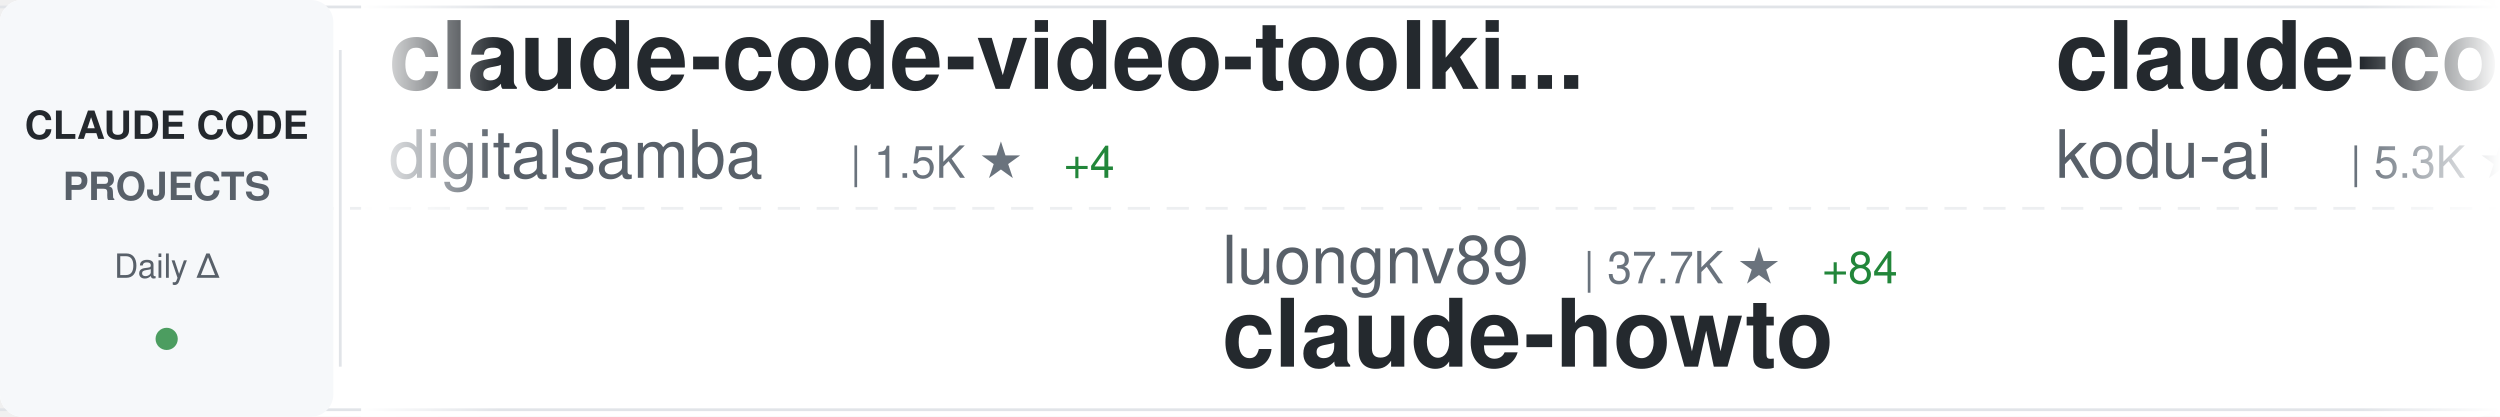
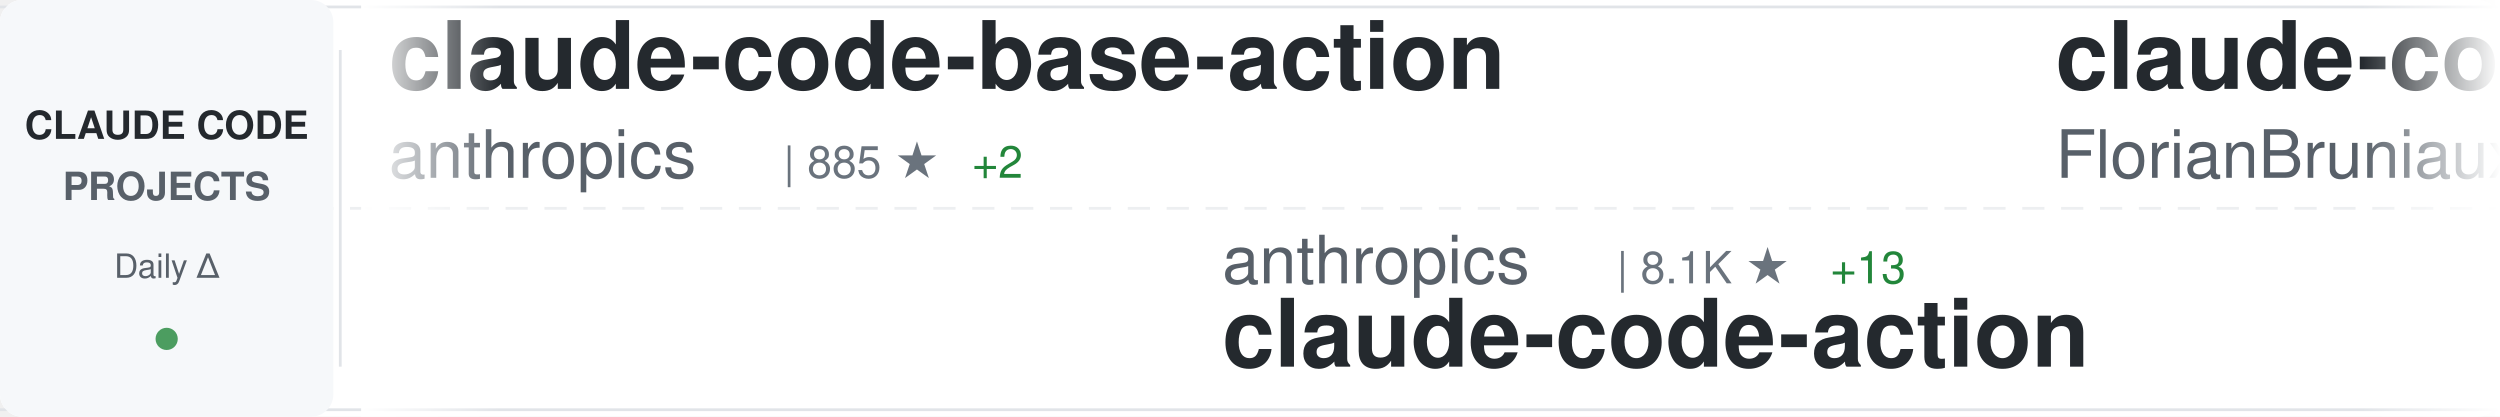
<svg xmlns="http://www.w3.org/2000/svg" width="900" height="150">
  <defs>
    <linearGradient id="awesomeLeftFade" x1="0%" y1="0%" x2="100%" y2="0%">
      <stop offset="0%" style="stop-color:#ffffff;stop-opacity:1" />
      <stop offset="100%" style="stop-color:#ffffff;stop-opacity:0" />
    </linearGradient>
    <linearGradient id="awesomeRightFade" x1="0%" y1="0%" x2="100%" y2="0%">
      <stop offset="0%" style="stop-color:#ffffff;stop-opacity:0" />
      <stop offset="100%" style="stop-color:#ffffff;stop-opacity:1" />
    </linearGradient>
  </defs>
  <rect width="900" height="150" fill="#ffffff" rx="8" />
  <rect x="0" y="2" width="900" height="1" fill="#e1e4e8" />
  <rect x="0" y="147" width="900" height="1" fill="#e1e4e8" />
  <line x1="0" y1="75" x2="900" y2="75" stroke="#e1e4e8" stroke-width="1" stroke-dasharray="8 6" opacity="0.6" />
  <rect x="0" y="0" width="120" height="150" fill="#f6f8fa" rx="8" />
  <text x="60" y="50" font-family="-apple-system, BlinkMacSystemFont, 'Segoe UI', Helvetica, Arial, sans-serif" font-size="14" font-weight="600" fill="#24292e" text-anchor="middle">CLAUDE CODE</text>
  <text x="60" y="72" font-family="-apple-system, BlinkMacSystemFont, 'Segoe UI', Helvetica, Arial, sans-serif" font-size="14" font-weight="600" fill="#586069" text-anchor="middle">PROJECTS</text>
  <text x="60" y="100" font-family="-apple-system, BlinkMacSystemFont, 'Segoe UI', Helvetica, Arial, sans-serif" font-size="12" font-weight="500" fill="#586069" text-anchor="middle">Daily Δ</text>
  <circle cx="60" cy="122" r="4" fill="#22863a" opacity="0.8" />
  <rect x="122" y="18" width="1" height="114" fill="#e1e4e8" />
  <clipPath id="awesomeTickerClip">
    <rect x="130" y="0" width="770" height="150" />
  </clipPath>
  <g clip-path="url(#awesomeTickerClip)">
    <g id="awesomeTickerItems">
      <animateTransform attributeName="transform" attributeType="XML" type="translate" from="0 0" to="-3000 0" dur="54s" repeatCount="indefinite" />
      <g transform="translate(0, 0)">
-         <text x="140" y="32" font-family="-apple-system, BlinkMacSystemFont, 'Segoe UI', Helvetica, Arial, sans-serif" font-size="34" font-weight="600" fill="#24292e">claude-code-video-toolki...</text>
-         <text x="140" y="64" font-family="-apple-system, BlinkMacSystemFont, 'Segoe UI', Helvetica, Arial, sans-serif" font-size="24" font-weight="400" fill="#586069">digitalsamba</text>
-         <text x="306" y="64" font-family="-apple-system, BlinkMacSystemFont, 'Segoe UI', Helvetica, Arial, sans-serif" font-size="16" font-weight="500" fill="#6a737d">| 1.5K ★</text>
-         <text x="383" y="64" font-family="-apple-system, BlinkMacSystemFont, 'Segoe UI', Helvetica, Arial, sans-serif" font-size="16" font-weight="500" fill="#22863a"> +4</text>
+         <text x="140" y="32" font-family="-apple-system, BlinkMacSystemFont, 'Segoe UI', Helvetica, Arial, sans-serif" font-size="34" font-weight="600" fill="#24292e">claude-code-base-action</text>
+         <text x="140" y="64" font-family="-apple-system, BlinkMacSystemFont, 'Segoe UI', Helvetica, Arial, sans-serif" font-size="24" font-weight="400" fill="#586069">anthropics</text>
+         <text x="282" y="64" font-family="-apple-system, BlinkMacSystemFont, 'Segoe UI', Helvetica, Arial, sans-serif" font-size="16" font-weight="500" fill="#6a737d">| 885 ★</text>
+         <text x="350" y="64" font-family="-apple-system, BlinkMacSystemFont, 'Segoe UI', Helvetica, Arial, sans-serif" font-size="16" font-weight="500" fill="#22863a"> +2</text>
      </g>
      <g transform="translate(300, 0)">
-         <text x="140" y="102" font-family="-apple-system, BlinkMacSystemFont, 'Segoe UI', Helvetica, Arial, sans-serif" font-size="24" font-weight="400" fill="#586069">luongnv89</text>
-         <text x="270" y="102" font-family="-apple-system, BlinkMacSystemFont, 'Segoe UI', Helvetica, Arial, sans-serif" font-size="16" font-weight="500" fill="#6a737d">| 37.7K ★</text>
-         <text x="356" y="102" font-family="-apple-system, BlinkMacSystemFont, 'Segoe UI', Helvetica, Arial, sans-serif" font-size="16" font-weight="500" fill="#22863a"> +84</text>
-         <text x="140" y="132" font-family="-apple-system, BlinkMacSystemFont, 'Segoe UI', Helvetica, Arial, sans-serif" font-size="34" font-weight="600" fill="#24292e">claude-howto</text>
+         <text x="140" y="102" font-family="-apple-system, BlinkMacSystemFont, 'Segoe UI', Helvetica, Arial, sans-serif" font-size="24" font-weight="400" fill="#586069">anthropics</text>
+         <text x="282" y="102" font-family="-apple-system, BlinkMacSystemFont, 'Segoe UI', Helvetica, Arial, sans-serif" font-size="16" font-weight="500" fill="#6a737d">| 8.1K ★</text>
+         <text x="359" y="102" font-family="-apple-system, BlinkMacSystemFont, 'Segoe UI', Helvetica, Arial, sans-serif" font-size="16" font-weight="500" fill="#22863a"> +13</text>
+         <text x="140" y="132" font-family="-apple-system, BlinkMacSystemFont, 'Segoe UI', Helvetica, Arial, sans-serif" font-size="34" font-weight="600" fill="#24292e">claude-code-action</text>
      </g>
      <g transform="translate(600, 0)">
-         <text x="140" y="32" font-family="-apple-system, BlinkMacSystemFont, 'Segoe UI', Helvetica, Arial, sans-serif" font-size="34" font-weight="600" fill="#24292e">claude-coder</text>
-         <text x="140" y="64" font-family="-apple-system, BlinkMacSystemFont, 'Segoe UI', Helvetica, Arial, sans-serif" font-size="24" font-weight="400" fill="#586069">kodu-ai</text>
-         <text x="246" y="64" font-family="-apple-system, BlinkMacSystemFont, 'Segoe UI', Helvetica, Arial, sans-serif" font-size="16" font-weight="500" fill="#6a737d">| 5.3K ★</text>
-         <text x="323" y="64" font-family="-apple-system, BlinkMacSystemFont, 'Segoe UI', Helvetica, Arial, sans-serif" font-size="16" font-weight="500" fill="#22863a"> +2</text>
+         <text x="140" y="32" font-family="-apple-system, BlinkMacSystemFont, 'Segoe UI', Helvetica, Arial, sans-serif" font-size="34" font-weight="600" fill="#24292e">claude-code-ultimate-gui...</text>
+         <text x="140" y="64" font-family="-apple-system, BlinkMacSystemFont, 'Segoe UI', Helvetica, Arial, sans-serif" font-size="24" font-weight="400" fill="#586069">FlorianBruniaux</text>
+         <text x="342" y="64" font-family="-apple-system, BlinkMacSystemFont, 'Segoe UI', Helvetica, Arial, sans-serif" font-size="16" font-weight="500" fill="#6a737d">| 5.1K ★</text>
+         <text x="419" y="64" font-family="-apple-system, BlinkMacSystemFont, 'Segoe UI', Helvetica, Arial, sans-serif" font-size="16" font-weight="500" fill="#22863a"> +10</text>
      </g>
      <g transform="translate(900, 0)">
-         <text x="140" y="102" font-family="-apple-system, BlinkMacSystemFont, 'Segoe UI', Helvetica, Arial, sans-serif" font-size="24" font-weight="400" fill="#586069">https-deeplearning-ai</text>
-         <text x="414" y="102" font-family="-apple-system, BlinkMacSystemFont, 'Segoe UI', Helvetica, Arial, sans-serif" font-size="16" font-weight="500" fill="#6a737d">| 532 ★</text>
-         <text x="482" y="102" font-family="-apple-system, BlinkMacSystemFont, 'Segoe UI', Helvetica, Arial, sans-serif" font-size="16" font-weight="500" fill="#22863a"> +1</text>
-         <text x="140" y="132" font-family="-apple-system, BlinkMacSystemFont, 'Segoe UI', Helvetica, Arial, sans-serif" font-size="34" font-weight="600" fill="#24292e">sc-claude-code-files</text>
+         <text x="140" y="102" font-family="-apple-system, BlinkMacSystemFont, 'Segoe UI', Helvetica, Arial, sans-serif" font-size="24" font-weight="400" fill="#586069">catlog22</text>
+         <text x="258" y="102" font-family="-apple-system, BlinkMacSystemFont, 'Segoe UI', Helvetica, Arial, sans-serif" font-size="16" font-weight="500" fill="#6a737d">| 2.1K ★</text>
+         <text x="335" y="102" font-family="-apple-system, BlinkMacSystemFont, 'Segoe UI', Helvetica, Arial, sans-serif" font-size="16" font-weight="500" fill="#22863a"> +1</text>
+         <text x="140" y="132" font-family="-apple-system, BlinkMacSystemFont, 'Segoe UI', Helvetica, Arial, sans-serif" font-size="34" font-weight="600" fill="#24292e">Claude-Code-Workflow</text>
      </g>
      <g transform="translate(1200, 0)">
-         <text x="140" y="32" font-family="-apple-system, BlinkMacSystemFont, 'Segoe UI', Helvetica, Arial, sans-serif" font-size="34" font-weight="600" fill="#24292e">claude-code-system-promp...</text>
-         <text x="140" y="64" font-family="-apple-system, BlinkMacSystemFont, 'Segoe UI', Helvetica, Arial, sans-serif" font-size="24" font-weight="400" fill="#586069">Piebald-AI</text>
-         <text x="282" y="64" font-family="-apple-system, BlinkMacSystemFont, 'Segoe UI', Helvetica, Arial, sans-serif" font-size="16" font-weight="500" fill="#6a737d">| 11.3K ★</text>
-         <text x="368" y="64" font-family="-apple-system, BlinkMacSystemFont, 'Segoe UI', Helvetica, Arial, sans-serif" font-size="16" font-weight="500" fill="#22863a"> +26</text>
+         <text x="140" y="32" font-family="-apple-system, BlinkMacSystemFont, 'Segoe UI', Helvetica, Arial, sans-serif" font-size="34" font-weight="600" fill="#24292e">Dive-into-Claude-Code</text>
+         <text x="140" y="64" font-family="-apple-system, BlinkMacSystemFont, 'Segoe UI', Helvetica, Arial, sans-serif" font-size="24" font-weight="400" fill="#586069">VILA-Lab</text>
+         <text x="258" y="64" font-family="-apple-system, BlinkMacSystemFont, 'Segoe UI', Helvetica, Arial, sans-serif" font-size="16" font-weight="500" fill="#6a737d">| 1.7K ★</text>
+         <text x="335" y="64" font-family="-apple-system, BlinkMacSystemFont, 'Segoe UI', Helvetica, Arial, sans-serif" font-size="16" font-weight="500" fill="#22863a"> +7</text>
      </g>
      <g transform="translate(1500, 0)">
-         <text x="140" y="102" font-family="-apple-system, BlinkMacSystemFont, 'Segoe UI', Helvetica, Arial, sans-serif" font-size="24" font-weight="400" fill="#586069">VoltAgent</text>
-         <text x="270" y="102" font-family="-apple-system, BlinkMacSystemFont, 'Segoe UI', Helvetica, Arial, sans-serif" font-size="16" font-weight="500" fill="#6a737d">| 22.2K ★</text>
-         <text x="356" y="102" font-family="-apple-system, BlinkMacSystemFont, 'Segoe UI', Helvetica, Arial, sans-serif" font-size="16" font-weight="500" fill="#22863a"> +45</text>
-         <text x="140" y="132" font-family="-apple-system, BlinkMacSystemFont, 'Segoe UI', Helvetica, Arial, sans-serif" font-size="34" font-weight="600" fill="#24292e">awesome-claude-code-suba...</text>
+         <text x="140" y="102" font-family="-apple-system, BlinkMacSystemFont, 'Segoe UI', Helvetica, Arial, sans-serif" font-size="24" font-weight="400" fill="#586069">jeremylongshore</text>
+         <text x="342" y="102" font-family="-apple-system, BlinkMacSystemFont, 'Segoe UI', Helvetica, Arial, sans-serif" font-size="16" font-weight="500" fill="#6a737d">| 2.4K ★</text>
+         <text x="419" y="102" font-family="-apple-system, BlinkMacSystemFont, 'Segoe UI', Helvetica, Arial, sans-serif" font-size="16" font-weight="500" fill="#22863a"> +4</text>
+         <text x="140" y="132" font-family="-apple-system, BlinkMacSystemFont, 'Segoe UI', Helvetica, Arial, sans-serif" font-size="34" font-weight="600" fill="#24292e">claude-code-plugins-plus...</text>
      </g>
      <g transform="translate(1800, 0)">
-         <text x="140" y="32" font-family="-apple-system, BlinkMacSystemFont, 'Segoe UI', Helvetica, Arial, sans-serif" font-size="34" font-weight="600" fill="#24292e">Claude-code</text>
-         <text x="140" y="64" font-family="-apple-system, BlinkMacSystemFont, 'Segoe UI', Helvetica, Arial, sans-serif" font-size="24" font-weight="400" fill="#586069">fazxes</text>
-         <text x="234" y="64" font-family="-apple-system, BlinkMacSystemFont, 'Segoe UI', Helvetica, Arial, sans-serif" font-size="16" font-weight="500" fill="#6a737d">| 222 ★</text>
-         <text x="302" y="64" font-family="-apple-system, BlinkMacSystemFont, 'Segoe UI', Helvetica, Arial, sans-serif" font-size="16" font-weight="500" fill="#22863a"> +1</text>
+         <text x="140" y="32" font-family="-apple-system, BlinkMacSystemFont, 'Segoe UI', Helvetica, Arial, sans-serif" font-size="34" font-weight="600" fill="#24292e">claude-code-guide</text>
+         <text x="140" y="64" font-family="-apple-system, BlinkMacSystemFont, 'Segoe UI', Helvetica, Arial, sans-serif" font-size="24" font-weight="400" fill="#586069">Cranot</text>
+         <text x="234" y="64" font-family="-apple-system, BlinkMacSystemFont, 'Segoe UI', Helvetica, Arial, sans-serif" font-size="16" font-weight="500" fill="#6a737d">| 2.8K ★</text>
+         <text x="311" y="64" font-family="-apple-system, BlinkMacSystemFont, 'Segoe UI', Helvetica, Arial, sans-serif" font-size="16" font-weight="500" fill="#22863a"> +2</text>
      </g>
      <g transform="translate(2100, 0)">
-         <text x="140" y="102" font-family="-apple-system, BlinkMacSystemFont, 'Segoe UI', Helvetica, Arial, sans-serif" font-size="24" font-weight="400" fill="#586069">AprilNEA</text>
-         <text x="258" y="102" font-family="-apple-system, BlinkMacSystemFont, 'Segoe UI', Helvetica, Arial, sans-serif" font-size="16" font-weight="500" fill="#6a737d">| 388 ★</text>
-         <text x="140" y="132" font-family="-apple-system, BlinkMacSystemFont, 'Segoe UI', Helvetica, Arial, sans-serif" font-size="34" font-weight="600" fill="#24292e">claude-code-source</text>
+         <text x="140" y="102" font-family="-apple-system, BlinkMacSystemFont, 'Segoe UI', Helvetica, Arial, sans-serif" font-size="24" font-weight="400" fill="#586069">jqueryscript</text>
+         <text x="306" y="102" font-family="-apple-system, BlinkMacSystemFont, 'Segoe UI', Helvetica, Arial, sans-serif" font-size="16" font-weight="500" fill="#6a737d">| 433 ★</text>
+         <text x="374" y="102" font-family="-apple-system, BlinkMacSystemFont, 'Segoe UI', Helvetica, Arial, sans-serif" font-size="16" font-weight="500" fill="#22863a"> +4</text>
+         <text x="140" y="132" font-family="-apple-system, BlinkMacSystemFont, 'Segoe UI', Helvetica, Arial, sans-serif" font-size="34" font-weight="600" fill="#24292e">awesome-claude-code</text>
      </g>
      <g transform="translate(2400, 0)">
-         <text x="140" y="32" font-family="-apple-system, BlinkMacSystemFont, 'Segoe UI', Helvetica, Arial, sans-serif" font-size="34" font-weight="600" fill="#24292e">claude-code-tudou</text>
-         <text x="140" y="64" font-family="-apple-system, BlinkMacSystemFont, 'Segoe UI', Helvetica, Arial, sans-serif" font-size="24" font-weight="400" fill="#586069">AICoderTudou</text>
-         <text x="306" y="64" font-family="-apple-system, BlinkMacSystemFont, 'Segoe UI', Helvetica, Arial, sans-serif" font-size="16" font-weight="500" fill="#6a737d">| 500 ★</text>
+         <text x="140" y="32" font-family="-apple-system, BlinkMacSystemFont, 'Segoe UI', Helvetica, Arial, sans-serif" font-size="34" font-weight="600" fill="#24292e">claude-code-source</text>
+         <text x="140" y="64" font-family="-apple-system, BlinkMacSystemFont, 'Segoe UI', Helvetica, Arial, sans-serif" font-size="24" font-weight="400" fill="#586069">JrCx7scC</text>
+         <text x="258" y="64" font-family="-apple-system, BlinkMacSystemFont, 'Segoe UI', Helvetica, Arial, sans-serif" font-size="16" font-weight="500" fill="#6a737d">| 370 ★</text>
      </g>
      <g transform="translate(2700, 0)">
-         <text x="140" y="102" font-family="-apple-system, BlinkMacSystemFont, 'Segoe UI', Helvetica, Arial, sans-serif" font-size="24" font-weight="400" fill="#586069">feiskyer</text>
-         <text x="258" y="102" font-family="-apple-system, BlinkMacSystemFont, 'Segoe UI', Helvetica, Arial, sans-serif" font-size="16" font-weight="500" fill="#6a737d">| 1.6K ★</text>
-         <text x="335" y="102" font-family="-apple-system, BlinkMacSystemFont, 'Segoe UI', Helvetica, Arial, sans-serif" font-size="16" font-weight="500" fill="#22863a"> +1</text>
-         <text x="140" y="132" font-family="-apple-system, BlinkMacSystemFont, 'Segoe UI', Helvetica, Arial, sans-serif" font-size="34" font-weight="600" fill="#24292e">claude-code-settings</text>
+         <text x="140" y="102" font-family="-apple-system, BlinkMacSystemFont, 'Segoe UI', Helvetica, Arial, sans-serif" font-size="24" font-weight="400" fill="#586069">affaan-m</text>
+         <text x="258" y="102" font-family="-apple-system, BlinkMacSystemFont, 'Segoe UI', Helvetica, Arial, sans-serif" font-size="16" font-weight="500" fill="#6a737d">| 218.9K ★</text>
+         <text x="353" y="102" font-family="-apple-system, BlinkMacSystemFont, 'Segoe UI', Helvetica, Arial, sans-serif" font-size="16" font-weight="500" fill="#22863a"> +606</text>
+         <text x="140" y="132" font-family="-apple-system, BlinkMacSystemFont, 'Segoe UI', Helvetica, Arial, sans-serif" font-size="34" font-weight="600" fill="#24292e">ECC</text>
      </g>
      <g transform="translate(3000, 0)">
-         <text x="140" y="32" font-family="-apple-system, BlinkMacSystemFont, 'Segoe UI', Helvetica, Arial, sans-serif" font-size="34" font-weight="600" fill="#24292e">claude-code-video-toolki...</text>
-         <text x="140" y="64" font-family="-apple-system, BlinkMacSystemFont, 'Segoe UI', Helvetica, Arial, sans-serif" font-size="24" font-weight="400" fill="#586069">digitalsamba</text>
-         <text x="306" y="64" font-family="-apple-system, BlinkMacSystemFont, 'Segoe UI', Helvetica, Arial, sans-serif" font-size="16" font-weight="500" fill="#6a737d">| 1.5K ★</text>
-         <text x="383" y="64" font-family="-apple-system, BlinkMacSystemFont, 'Segoe UI', Helvetica, Arial, sans-serif" font-size="16" font-weight="500" fill="#22863a"> +4</text>
+         <text x="140" y="32" font-family="-apple-system, BlinkMacSystemFont, 'Segoe UI', Helvetica, Arial, sans-serif" font-size="34" font-weight="600" fill="#24292e">claude-code-base-action</text>
+         <text x="140" y="64" font-family="-apple-system, BlinkMacSystemFont, 'Segoe UI', Helvetica, Arial, sans-serif" font-size="24" font-weight="400" fill="#586069">anthropics</text>
+         <text x="282" y="64" font-family="-apple-system, BlinkMacSystemFont, 'Segoe UI', Helvetica, Arial, sans-serif" font-size="16" font-weight="500" fill="#6a737d">| 885 ★</text>
+         <text x="350" y="64" font-family="-apple-system, BlinkMacSystemFont, 'Segoe UI', Helvetica, Arial, sans-serif" font-size="16" font-weight="500" fill="#22863a"> +2</text>
      </g>
      <g transform="translate(3300, 0)">
-         <text x="140" y="102" font-family="-apple-system, BlinkMacSystemFont, 'Segoe UI', Helvetica, Arial, sans-serif" font-size="24" font-weight="400" fill="#586069">luongnv89</text>
-         <text x="270" y="102" font-family="-apple-system, BlinkMacSystemFont, 'Segoe UI', Helvetica, Arial, sans-serif" font-size="16" font-weight="500" fill="#6a737d">| 37.7K ★</text>
-         <text x="356" y="102" font-family="-apple-system, BlinkMacSystemFont, 'Segoe UI', Helvetica, Arial, sans-serif" font-size="16" font-weight="500" fill="#22863a"> +84</text>
-         <text x="140" y="132" font-family="-apple-system, BlinkMacSystemFont, 'Segoe UI', Helvetica, Arial, sans-serif" font-size="34" font-weight="600" fill="#24292e">claude-howto</text>
+         <text x="140" y="102" font-family="-apple-system, BlinkMacSystemFont, 'Segoe UI', Helvetica, Arial, sans-serif" font-size="24" font-weight="400" fill="#586069">anthropics</text>
+         <text x="282" y="102" font-family="-apple-system, BlinkMacSystemFont, 'Segoe UI', Helvetica, Arial, sans-serif" font-size="16" font-weight="500" fill="#6a737d">| 8.1K ★</text>
+         <text x="359" y="102" font-family="-apple-system, BlinkMacSystemFont, 'Segoe UI', Helvetica, Arial, sans-serif" font-size="16" font-weight="500" fill="#22863a"> +13</text>
+         <text x="140" y="132" font-family="-apple-system, BlinkMacSystemFont, 'Segoe UI', Helvetica, Arial, sans-serif" font-size="34" font-weight="600" fill="#24292e">claude-code-action</text>
      </g>
      <g transform="translate(3600, 0)">
-         <text x="140" y="32" font-family="-apple-system, BlinkMacSystemFont, 'Segoe UI', Helvetica, Arial, sans-serif" font-size="34" font-weight="600" fill="#24292e">claude-coder</text>
-         <text x="140" y="64" font-family="-apple-system, BlinkMacSystemFont, 'Segoe UI', Helvetica, Arial, sans-serif" font-size="24" font-weight="400" fill="#586069">kodu-ai</text>
-         <text x="246" y="64" font-family="-apple-system, BlinkMacSystemFont, 'Segoe UI', Helvetica, Arial, sans-serif" font-size="16" font-weight="500" fill="#6a737d">| 5.3K ★</text>
-         <text x="323" y="64" font-family="-apple-system, BlinkMacSystemFont, 'Segoe UI', Helvetica, Arial, sans-serif" font-size="16" font-weight="500" fill="#22863a"> +2</text>
+         <text x="140" y="32" font-family="-apple-system, BlinkMacSystemFont, 'Segoe UI', Helvetica, Arial, sans-serif" font-size="34" font-weight="600" fill="#24292e">claude-code-ultimate-gui...</text>
+         <text x="140" y="64" font-family="-apple-system, BlinkMacSystemFont, 'Segoe UI', Helvetica, Arial, sans-serif" font-size="24" font-weight="400" fill="#586069">FlorianBruniaux</text>
+         <text x="342" y="64" font-family="-apple-system, BlinkMacSystemFont, 'Segoe UI', Helvetica, Arial, sans-serif" font-size="16" font-weight="500" fill="#6a737d">| 5.1K ★</text>
+         <text x="419" y="64" font-family="-apple-system, BlinkMacSystemFont, 'Segoe UI', Helvetica, Arial, sans-serif" font-size="16" font-weight="500" fill="#22863a"> +10</text>
      </g>
      <g transform="translate(3900, 0)">
-         <text x="140" y="102" font-family="-apple-system, BlinkMacSystemFont, 'Segoe UI', Helvetica, Arial, sans-serif" font-size="24" font-weight="400" fill="#586069">https-deeplearning-ai</text>
-         <text x="414" y="102" font-family="-apple-system, BlinkMacSystemFont, 'Segoe UI', Helvetica, Arial, sans-serif" font-size="16" font-weight="500" fill="#6a737d">| 532 ★</text>
-         <text x="482" y="102" font-family="-apple-system, BlinkMacSystemFont, 'Segoe UI', Helvetica, Arial, sans-serif" font-size="16" font-weight="500" fill="#22863a"> +1</text>
-         <text x="140" y="132" font-family="-apple-system, BlinkMacSystemFont, 'Segoe UI', Helvetica, Arial, sans-serif" font-size="34" font-weight="600" fill="#24292e">sc-claude-code-files</text>
+         <text x="140" y="102" font-family="-apple-system, BlinkMacSystemFont, 'Segoe UI', Helvetica, Arial, sans-serif" font-size="24" font-weight="400" fill="#586069">catlog22</text>
+         <text x="258" y="102" font-family="-apple-system, BlinkMacSystemFont, 'Segoe UI', Helvetica, Arial, sans-serif" font-size="16" font-weight="500" fill="#6a737d">| 2.1K ★</text>
+         <text x="335" y="102" font-family="-apple-system, BlinkMacSystemFont, 'Segoe UI', Helvetica, Arial, sans-serif" font-size="16" font-weight="500" fill="#22863a"> +1</text>
+         <text x="140" y="132" font-family="-apple-system, BlinkMacSystemFont, 'Segoe UI', Helvetica, Arial, sans-serif" font-size="34" font-weight="600" fill="#24292e">Claude-Code-Workflow</text>
      </g>
    </g>
  </g>
  <rect x="130" y="0" width="50" height="150" fill="url(#awesomeLeftFade)" />
  <rect x="850" y="0" width="50" height="150" fill="url(#awesomeRightFade)" />
</svg>
